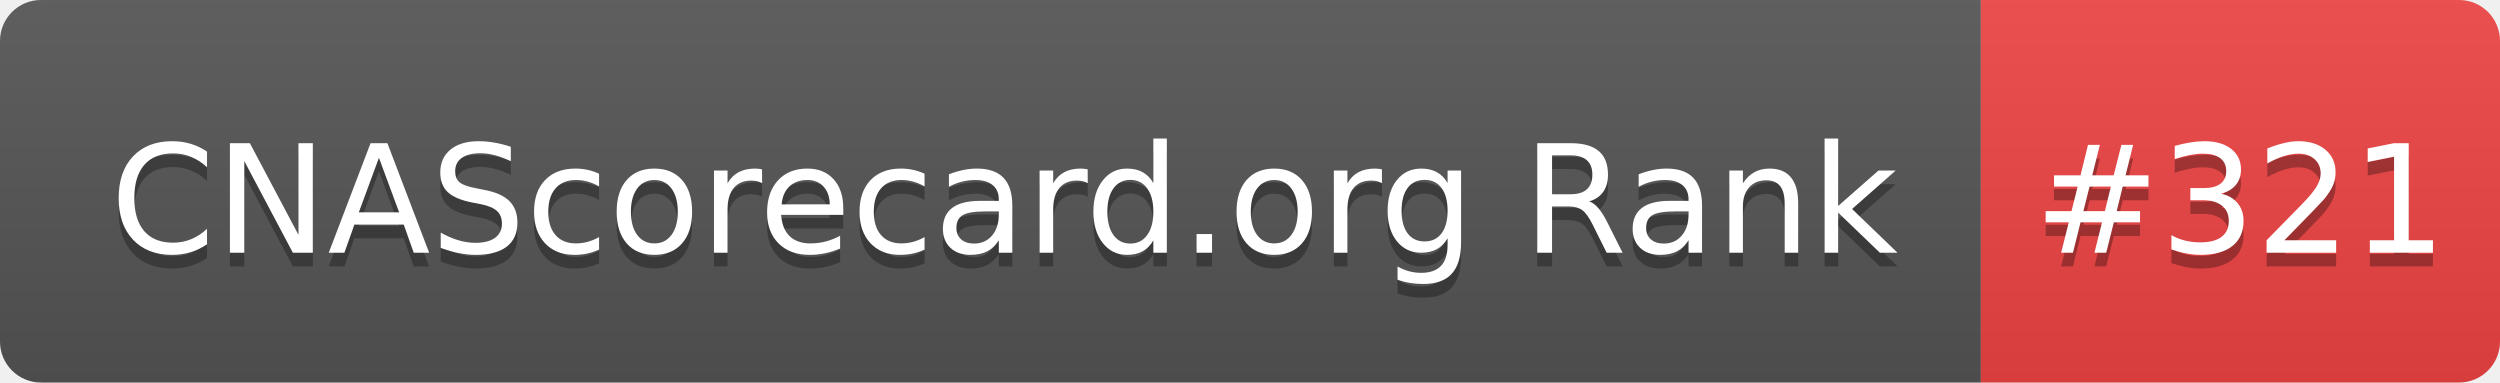
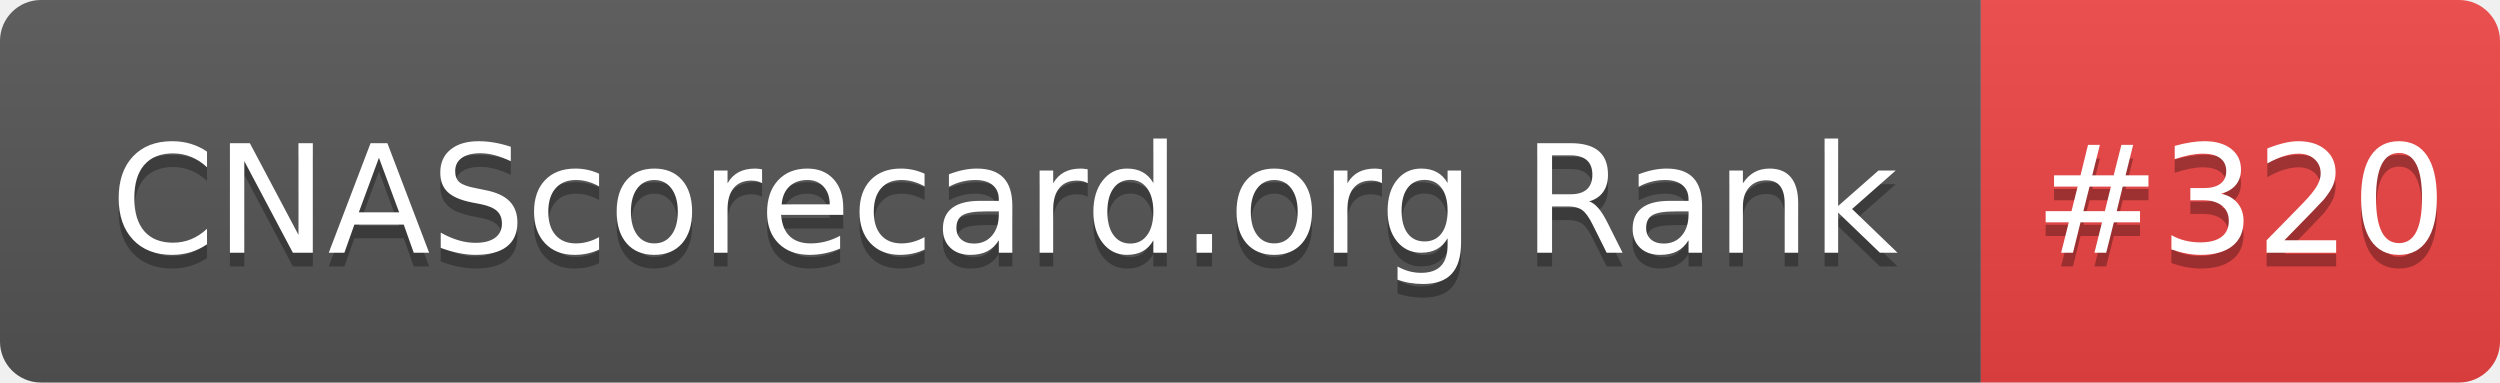
- <svg xmlns="http://www.w3.org/2000/svg" width="183" height="28" role="img" aria-label="CNAScorecard.org Rank: #321">
+ <svg xmlns="http://www.w3.org/2000/svg" width="183" height="28" role="img" aria-label="CNAScorecard.org Rank: #320">
  <linearGradient id="s" x2="0" y2="100%">
    <stop offset="0" stop-color="#bbb" stop-opacity=".1" />
    <stop offset="1" stop-opacity=".1" />
  </linearGradient>
  <clipPath id="r">
    <rect width="183" height="28" rx="3" fill="#fff" />
  </clipPath>
  <g clip-path="url(#r)">
    <rect width="145" height="28" fill="#555" />
    <rect x="145" width="38" height="28" fill="#EF4444" />
    <rect width="183" height="28" fill="url(#s)" />
  </g>
  <g fill="#fff" text-anchor="middle" font-family="Verdana,Geneva,DejaVu Sans,sans-serif" text-rendering="geometricPrecision" font-size="110">
    <text aria-hidden="true" x="735" y="195" fill="#010101" fill-opacity=".3" transform="scale(.1)" textLength="1350">CNAScorecard.org Rank</text>
    <text x="735" y="185" transform="scale(.1)" fill="#fff" textLength="1350">CNAScorecard.org Rank</text>
-     <text aria-hidden="true" x="1640" y="195" fill="#010101" fill-opacity=".3" transform="scale(.1)" textLength="280">#321</text>
-     <text x="1640" y="185" transform="scale(.1)" fill="#fff" textLength="280">#321</text>
+     <text aria-hidden="true" x="1640" y="195" fill="#010101" fill-opacity=".3" transform="scale(.1)" textLength="280">#320</text>
+     <text x="1640" y="185" transform="scale(.1)" fill="#fff" textLength="280">#320</text>
  </g>
</svg>
